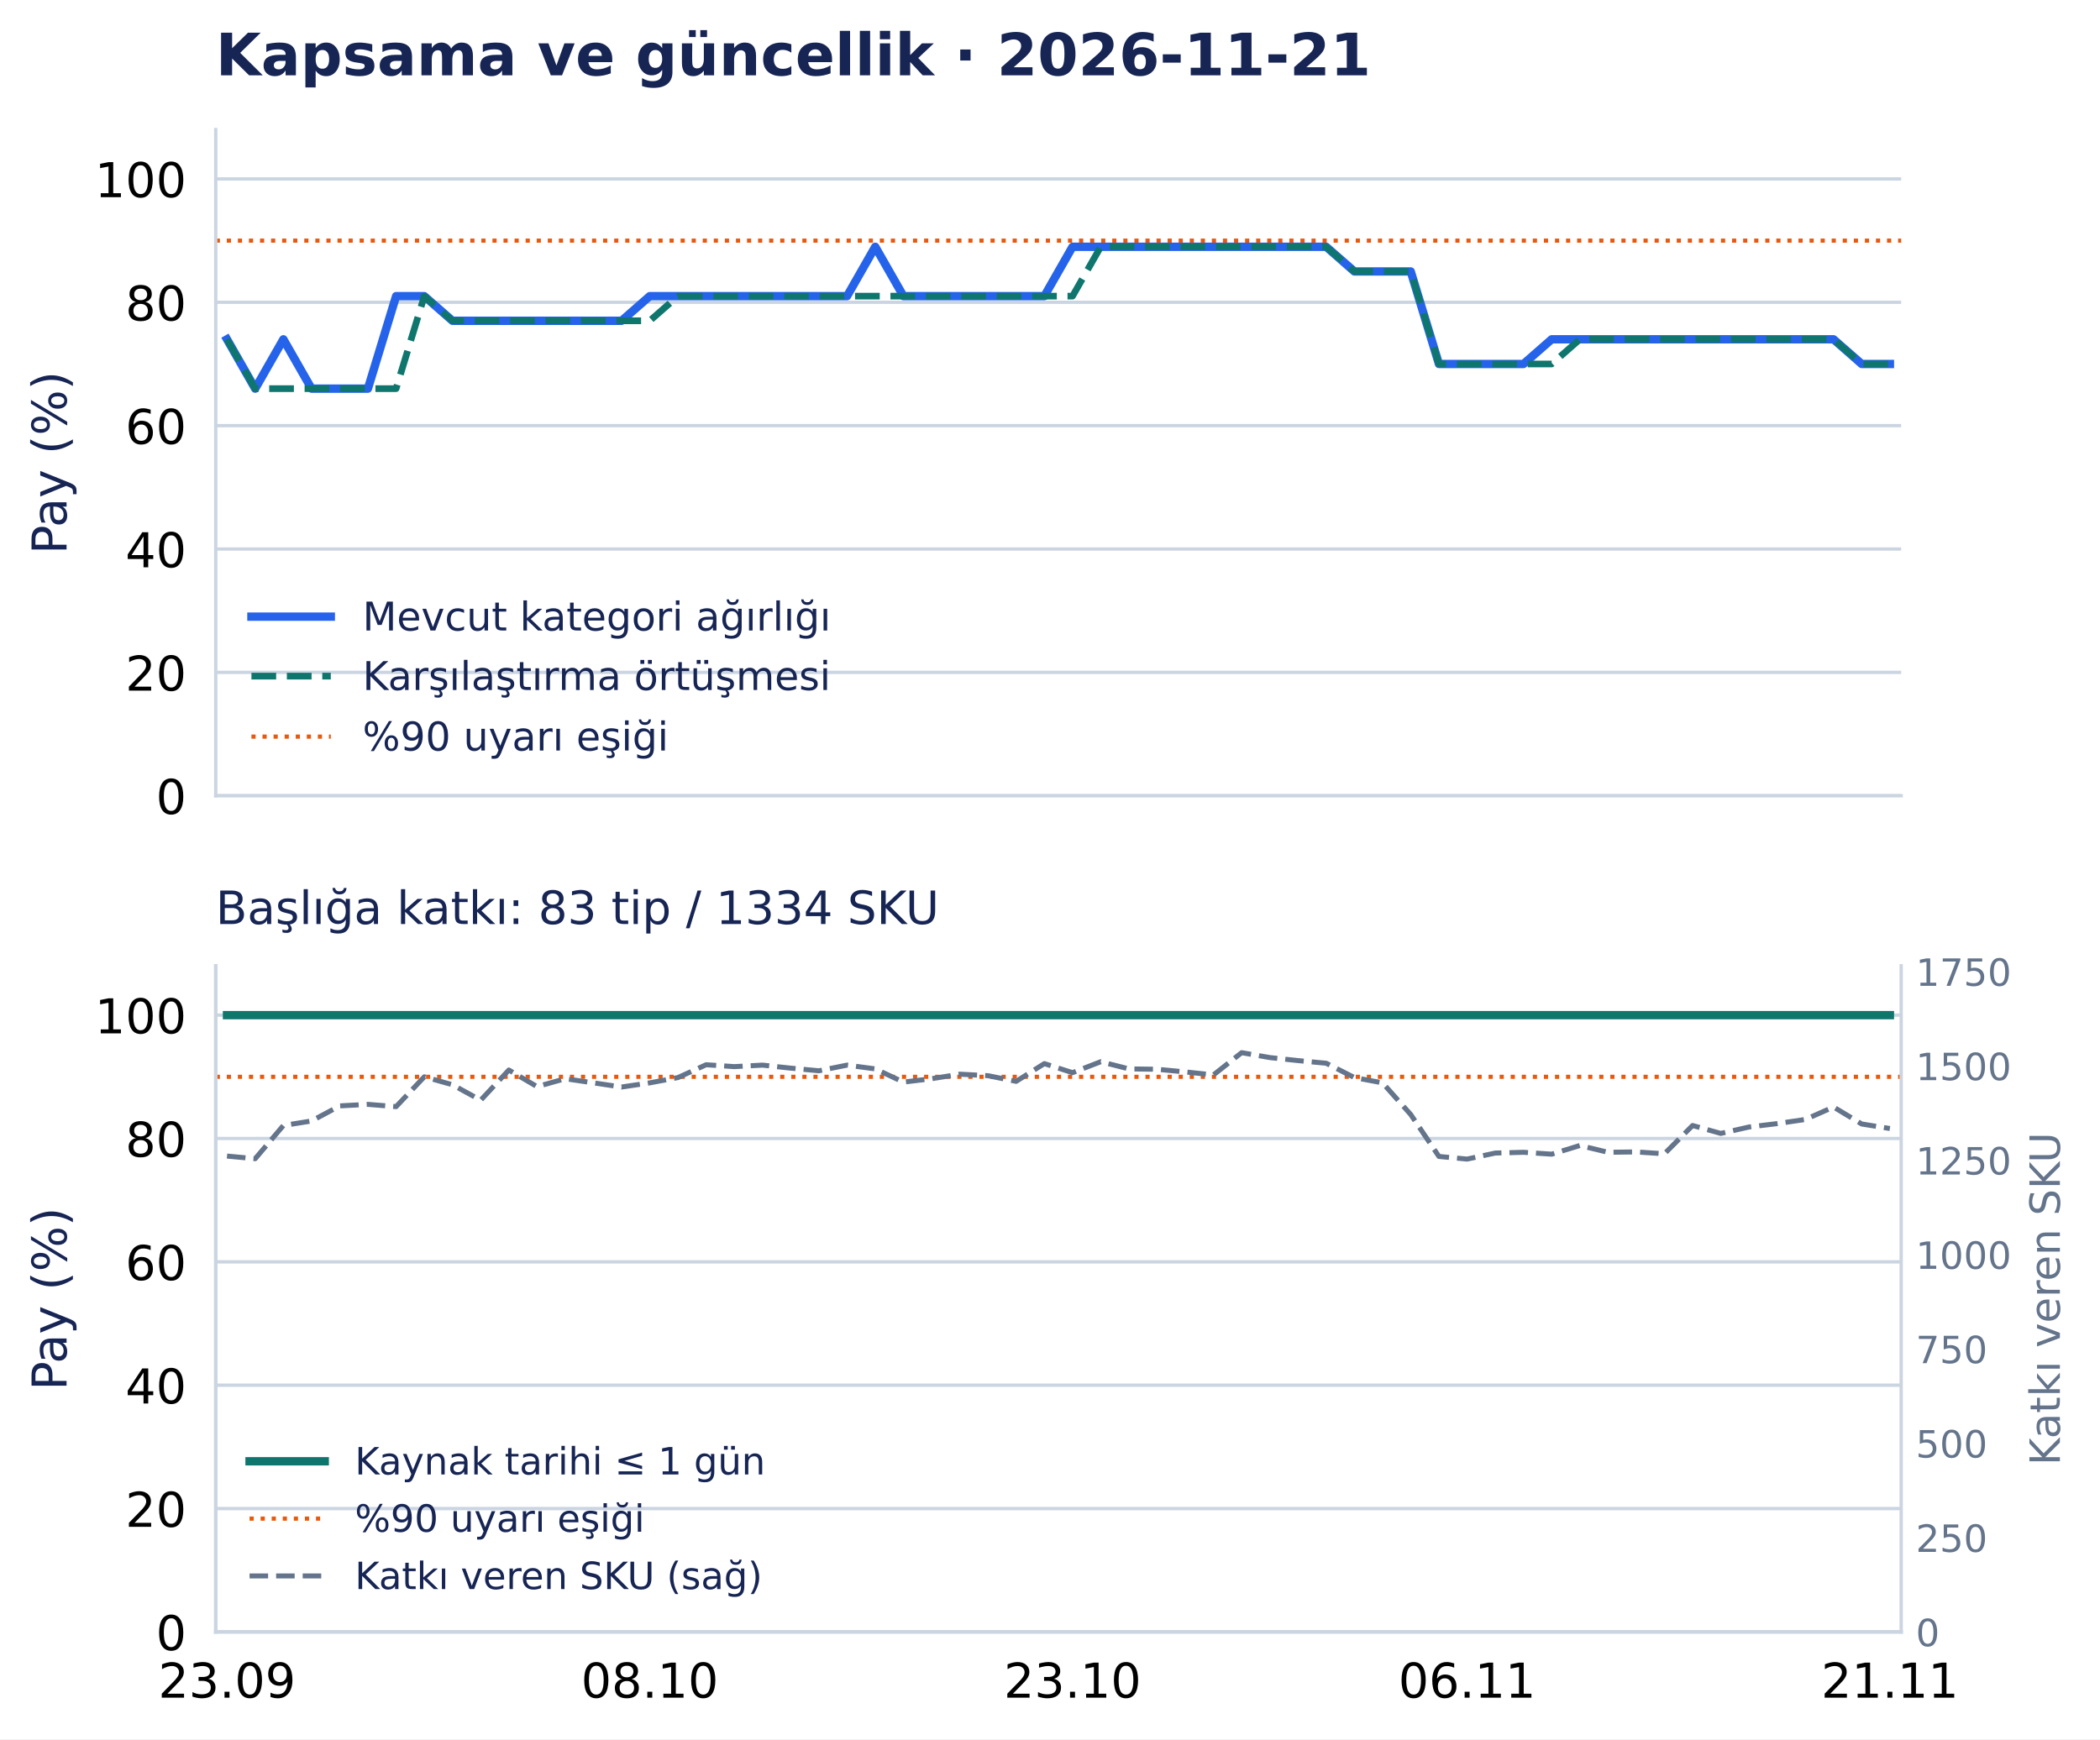
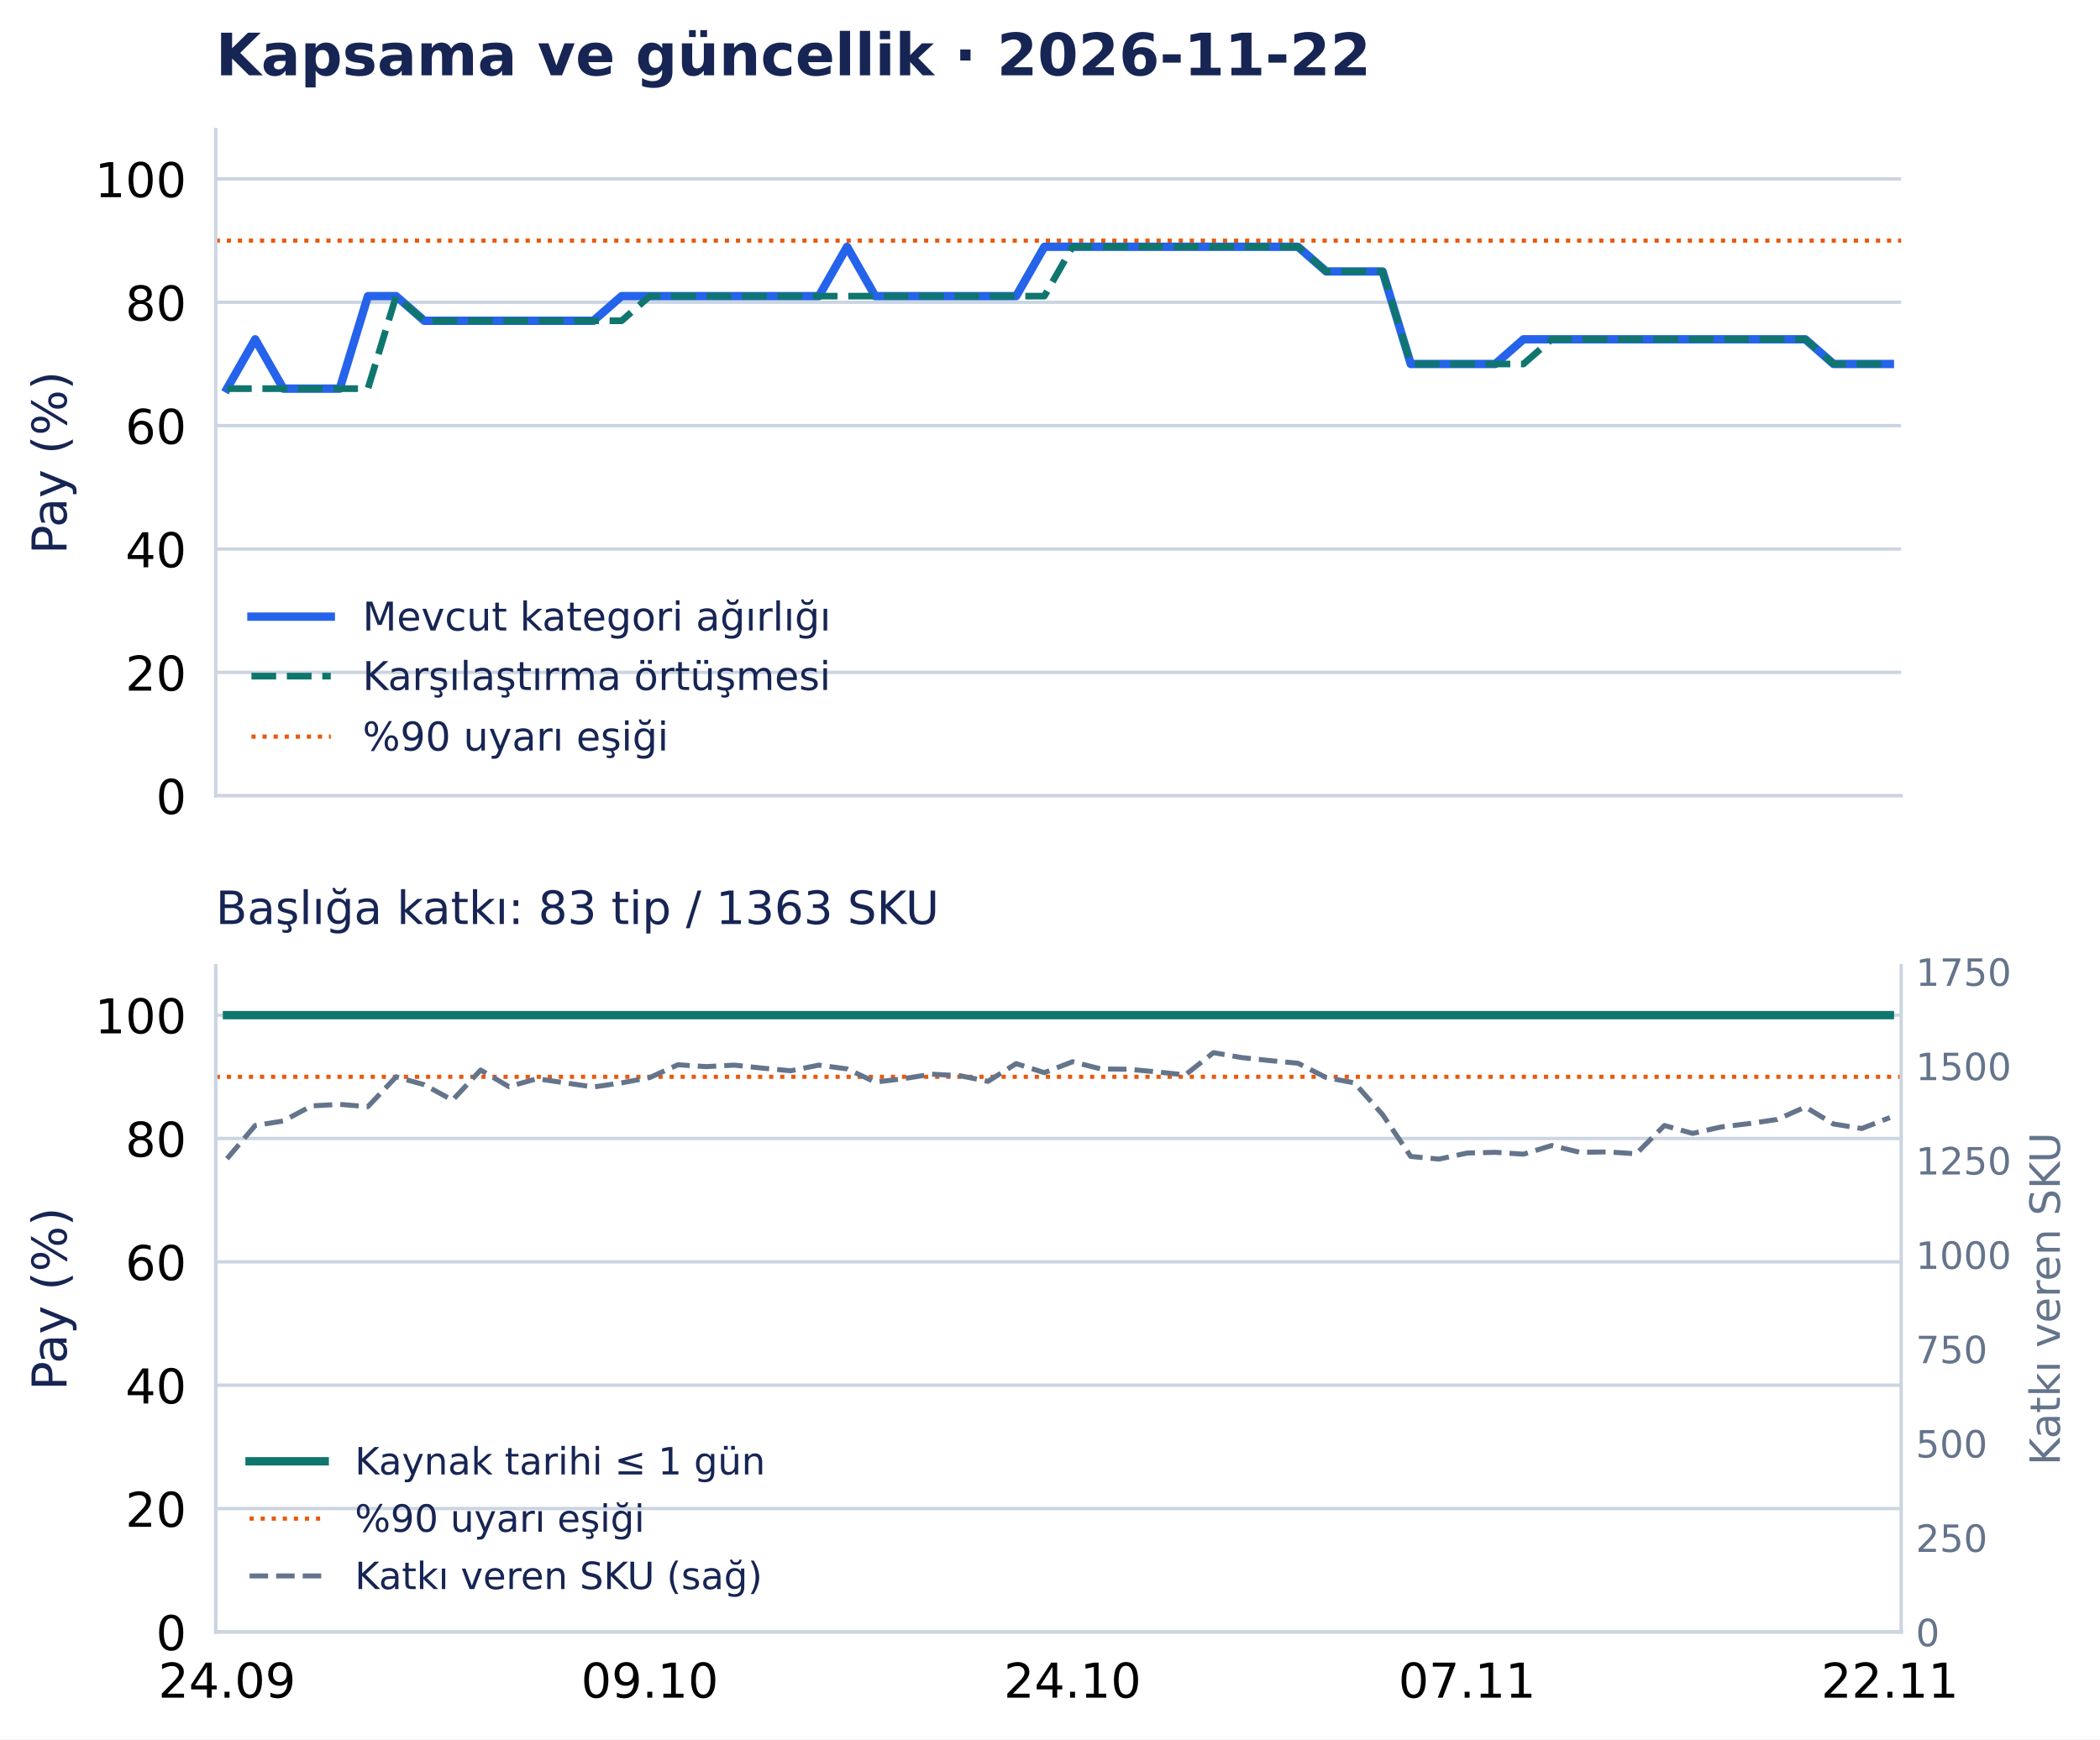
<svg xmlns="http://www.w3.org/2000/svg" width="502.794pt" height="416.535pt" viewBox="0 0 502.794 416.535" version="1.1">
  <defs>
    <style type="text/css">*{stroke-linejoin: round; stroke-linecap: butt}</style>
  </defs>
  <g id="figure_1">
    <g id="patch_1">
      <path d="M 0 416.535 L 502.794 416.535 L 502.794 0 L 0 0 z " style="fill: #ffffff" />
    </g>
    <g id="axes_1">
      <g id="patch_2">
        <path d="M 51.651 190.574 L 455.188 190.574 L 455.188 31.035 L 51.651 31.035 z " style="fill: #ffffff" />
      </g>
      <g id="matplotlib.axis_1">
        <g id="xtick_1">
          <g id="line2d_1" />
        </g>
        <g id="xtick_2">
          <g id="line2d_2" />
        </g>
        <g id="xtick_3">
          <g id="line2d_3" />
        </g>
        <g id="xtick_4">
          <g id="line2d_4" />
        </g>
        <g id="xtick_5">
          <g id="line2d_5" />
        </g>
      </g>
      <g id="matplotlib.axis_2">
        <g id="ytick_1">
          <g id="line2d_6">
            <path d="M 51.651 190.574 L 455.188 190.574 " clip-path="url(#p0e1365a26f)" style="fill: none; stroke: #cbd5e1; stroke-width: 0.8; stroke-linecap: square" />
          </g>
          <g id="line2d_7" />
          <g id="text_1">
            <text style="font-size: 11.5px; font-family: 'DejaVu Sans', 'Bitstream Vera Sans', 'Computer Modern Sans Serif', 'Lucida Grande', 'Verdana', 'Geneva', 'Lucid', 'Arial', 'Helvetica', 'Avant Garde', sans-serif; text-anchor: end" x="44.651" y="194.943" transform="rotate(-0 44.65062 194.9427)">0</text>
          </g>
        </g>
        <g id="ytick_2">
          <g id="line2d_8">
            <path d="M 51.651 161.03 L 455.188 161.03 " clip-path="url(#p0e1365a26f)" style="fill: none; stroke: #cbd5e1; stroke-width: 0.8; stroke-linecap: square" />
          </g>
          <g id="line2d_9" />
          <g id="text_2">
            <text style="font-size: 11.5px; font-family: 'DejaVu Sans', 'Bitstream Vera Sans', 'Computer Modern Sans Serif', 'Lucida Grande', 'Verdana', 'Geneva', 'Lucid', 'Arial', 'Helvetica', 'Avant Garde', sans-serif; text-anchor: end" x="44.651" y="165.398" transform="rotate(-0 44.65062 165.3983)">20</text>
          </g>
        </g>
        <g id="ytick_3">
          <g id="line2d_10">
            <path d="M 51.651 131.485 L 455.188 131.485 " clip-path="url(#p0e1365a26f)" style="fill: none; stroke: #cbd5e1; stroke-width: 0.8; stroke-linecap: square" />
          </g>
          <g id="line2d_11" />
          <g id="text_3">
            <text style="font-size: 11.5px; font-family: 'DejaVu Sans', 'Bitstream Vera Sans', 'Computer Modern Sans Serif', 'Lucida Grande', 'Verdana', 'Geneva', 'Lucid', 'Arial', 'Helvetica', 'Avant Garde', sans-serif; text-anchor: end" x="44.651" y="135.854" transform="rotate(-0 44.65062 135.854)">40</text>
          </g>
        </g>
        <g id="ytick_4">
          <g id="line2d_12">
            <path d="M 51.651 101.941 L 455.188 101.941 " clip-path="url(#p0e1365a26f)" style="fill: none; stroke: #cbd5e1; stroke-width: 0.8; stroke-linecap: square" />
          </g>
          <g id="line2d_13" />
          <g id="text_4">
            <text style="font-size: 11.5px; font-family: 'DejaVu Sans', 'Bitstream Vera Sans', 'Computer Modern Sans Serif', 'Lucida Grande', 'Verdana', 'Geneva', 'Lucid', 'Arial', 'Helvetica', 'Avant Garde', sans-serif; text-anchor: end" x="44.651" y="106.31" transform="rotate(-0 44.65062 106.3097)">60</text>
          </g>
        </g>
        <g id="ytick_5">
          <g id="line2d_14">
            <path d="M 51.651 72.397 L 455.188 72.397 " clip-path="url(#p0e1365a26f)" style="fill: none; stroke: #cbd5e1; stroke-width: 0.8; stroke-linecap: square" />
          </g>
          <g id="line2d_15" />
          <g id="text_5">
            <text style="font-size: 11.5px; font-family: 'DejaVu Sans', 'Bitstream Vera Sans', 'Computer Modern Sans Serif', 'Lucida Grande', 'Verdana', 'Geneva', 'Lucid', 'Arial', 'Helvetica', 'Avant Garde', sans-serif; text-anchor: end" x="44.651" y="76.765" transform="rotate(-0 44.65062 76.76539)">80</text>
          </g>
        </g>
        <g id="ytick_6">
          <g id="line2d_16">
            <path d="M 51.651 42.852 L 455.188 42.852 " clip-path="url(#p0e1365a26f)" style="fill: none; stroke: #cbd5e1; stroke-width: 0.8; stroke-linecap: square" />
          </g>
          <g id="line2d_17" />
          <g id="text_6">
            <text style="font-size: 11.5px; font-family: 'DejaVu Sans', 'Bitstream Vera Sans', 'Computer Modern Sans Serif', 'Lucida Grande', 'Verdana', 'Geneva', 'Lucid', 'Arial', 'Helvetica', 'Avant Garde', sans-serif; text-anchor: end" x="44.651" y="47.221" transform="rotate(-0 44.65062 47.22107)">100</text>
          </g>
        </g>
        <g id="text_7">
          <text style="font-size: 11.5px; font-family: 'DejaVu Sans', 'Bitstream Vera Sans', 'Computer Modern Sans Serif', 'Lucida Grande', 'Verdana', 'Geneva', 'Lucid', 'Arial', 'Helvetica', 'Avant Garde', sans-serif; text-anchor: middle; fill: #172554" x="15.937" y="110.804" transform="rotate(-90 15.93731 110.8044)">Pay (%)</text>
        </g>
      </g>
      <g id="line2d_18">
-         <path d="M 54.35 81.26 L 61.098 93.078 L 67.846 81.26 L 74.594 93.078 L 81.342 93.078 L 88.09 93.078 L 94.839 70.92 L 101.587 70.92 L 108.335 76.828 L 115.083 76.828 L 121.831 76.828 L 128.579 76.828 L 135.327 76.828 L 142.075 76.828 L 148.824 76.828 L 155.572 70.92 L 162.32 70.92 L 169.068 70.92 L 175.816 70.92 L 182.564 70.92 L 189.312 70.92 L 196.06 70.92 L 202.809 70.92 L 209.557 59.102 L 216.305 70.92 L 223.053 70.92 L 229.801 70.92 L 236.549 70.92 L 243.297 70.92 L 250.045 70.92 L 256.794 59.102 L 263.542 59.102 L 270.29 59.102 L 277.038 59.102 L 283.786 59.102 L 290.534 59.102 L 297.282 59.102 L 304.03 59.102 L 310.778 59.102 L 317.527 59.102 L 324.275 65.011 L 331.023 65.011 L 337.771 65.011 L 344.519 87.169 L 351.267 87.169 L 358.015 87.169 L 364.763 87.169 L 371.512 81.26 L 378.26 81.26 L 385.008 81.26 L 391.756 81.26 L 398.504 81.26 L 405.252 81.26 L 412 81.26 L 418.748 81.26 L 425.497 81.26 L 432.245 81.26 L 438.993 81.26 L 445.741 87.169 L 452.489 87.169 " clip-path="url(#p0e1365a26f)" style="fill: none; stroke: #2563eb; stroke-width: 2; stroke-linecap: square" />
+         <path d="M 54.35 93.078 L 61.098 81.26 L 67.846 93.078 L 74.594 93.078 L 81.342 93.078 L 88.09 70.92 L 94.839 70.92 L 101.587 76.828 L 108.335 76.828 L 115.083 76.828 L 121.831 76.828 L 128.579 76.828 L 135.327 76.828 L 142.075 76.828 L 148.824 70.92 L 155.572 70.92 L 162.32 70.92 L 169.068 70.92 L 175.816 70.92 L 182.564 70.92 L 189.312 70.92 L 196.06 70.92 L 202.809 59.102 L 209.557 70.92 L 216.305 70.92 L 223.053 70.92 L 229.801 70.92 L 236.549 70.92 L 243.297 70.92 L 250.045 59.102 L 256.794 59.102 L 263.542 59.102 L 270.29 59.102 L 277.038 59.102 L 283.786 59.102 L 290.534 59.102 L 297.282 59.102 L 304.03 59.102 L 310.778 59.102 L 317.527 65.011 L 324.275 65.011 L 331.023 65.011 L 337.771 87.169 L 344.519 87.169 L 351.267 87.169 L 358.015 87.169 L 364.763 81.26 L 371.512 81.26 L 378.26 81.26 L 385.008 81.26 L 391.756 81.26 L 398.504 81.26 L 405.252 81.26 L 412 81.26 L 418.748 81.26 L 425.497 81.26 L 432.245 81.26 L 438.993 87.169 L 445.741 87.169 L 452.489 87.169 " clip-path="url(#p0e1365a26f)" style="fill: none; stroke: #2563eb; stroke-width: 2; stroke-linecap: square" />
      </g>
      <g id="line2d_19">
-         <path d="M 54.35 81.26 L 61.098 93.078 L 67.846 93.078 L 74.594 93.078 L 81.342 93.078 L 88.09 93.078 L 94.839 93.078 L 101.587 70.92 L 108.335 76.828 L 115.083 76.828 L 121.831 76.828 L 128.579 76.828 L 135.327 76.828 L 142.075 76.828 L 148.824 76.828 L 155.572 76.828 L 162.32 70.92 L 169.068 70.92 L 175.816 70.92 L 182.564 70.92 L 189.312 70.92 L 196.06 70.92 L 202.809 70.92 L 209.557 70.92 L 216.305 70.92 L 223.053 70.92 L 229.801 70.92 L 236.549 70.92 L 243.297 70.92 L 250.045 70.92 L 256.794 70.92 L 263.542 59.102 L 270.29 59.102 L 277.038 59.102 L 283.786 59.102 L 290.534 59.102 L 297.282 59.102 L 304.03 59.102 L 310.778 59.102 L 317.527 59.102 L 324.275 65.011 L 331.023 65.011 L 337.771 65.011 L 344.519 87.169 L 351.267 87.169 L 358.015 87.169 L 364.763 87.169 L 371.512 87.169 L 378.26 81.26 L 385.008 81.26 L 391.756 81.26 L 398.504 81.26 L 405.252 81.26 L 412 81.26 L 418.748 81.26 L 425.497 81.26 L 432.245 81.26 L 438.993 81.26 L 445.741 87.169 L 452.489 87.169 " clip-path="url(#p0e1365a26f)" style="fill: none; stroke-dasharray: 5.92,2.56; stroke-dashoffset: 0; stroke: #0f766e; stroke-width: 1.6" />
+         <path d="M 54.35 93.078 L 61.098 93.078 L 67.846 93.078 L 74.594 93.078 L 81.342 93.078 L 88.09 93.078 L 94.839 70.92 L 101.587 76.828 L 108.335 76.828 L 115.083 76.828 L 121.831 76.828 L 128.579 76.828 L 135.327 76.828 L 142.075 76.828 L 148.824 76.828 L 155.572 70.92 L 162.32 70.92 L 169.068 70.92 L 175.816 70.92 L 182.564 70.92 L 189.312 70.92 L 196.06 70.92 L 202.809 70.92 L 209.557 70.92 L 216.305 70.92 L 223.053 70.92 L 229.801 70.92 L 236.549 70.92 L 243.297 70.92 L 250.045 70.92 L 256.794 59.102 L 263.542 59.102 L 270.29 59.102 L 277.038 59.102 L 283.786 59.102 L 290.534 59.102 L 297.282 59.102 L 304.03 59.102 L 310.778 59.102 L 317.527 65.011 L 324.275 65.011 L 331.023 65.011 L 337.771 87.169 L 344.519 87.169 L 351.267 87.169 L 358.015 87.169 L 364.763 87.169 L 371.512 81.26 L 378.26 81.26 L 385.008 81.26 L 391.756 81.26 L 398.504 81.26 L 405.252 81.26 L 412 81.26 L 418.748 81.26 L 425.497 81.26 L 432.245 81.26 L 438.993 87.169 L 445.741 87.169 L 452.489 87.169 " clip-path="url(#p0e1365a26f)" style="fill: none; stroke-dasharray: 5.92,2.56; stroke-dashoffset: 0; stroke: #0f766e; stroke-width: 1.6" />
      </g>
      <g id="line2d_20">
        <path d="M 51.651 57.625 L 455.188 57.625 " clip-path="url(#p0e1365a26f)" style="fill: none; stroke-dasharray: 1,1.65; stroke-dashoffset: 0; stroke: #ea580c" />
      </g>
      <g id="patch_3">
        <path d="M 51.651 190.574 L 51.651 31.035 " style="fill: none; stroke: #cbd5e1; stroke-width: 0.8; stroke-linejoin: miter; stroke-linecap: square" />
      </g>
      <g id="patch_4">
        <path d="M 51.651 190.574 L 455.188 190.574 " style="fill: none; stroke: #cbd5e1; stroke-width: 0.8; stroke-linejoin: miter; stroke-linecap: square" />
      </g>
      <g id="text_8">
-         <text style="font-weight: 700; font-size: 14px; font-family: 'DejaVu Sans', 'Bitstream Vera Sans', 'Computer Modern Sans Serif', 'Lucida Grande', 'Verdana', 'Geneva', 'Lucid', 'Arial', 'Helvetica', 'Avant Garde', sans-serif; text-anchor: start; fill: #172554" x="51.651" y="18.035" transform="rotate(-0 51.65062 18.03469)">Kapsama ve güncellik · 2026-11-21</text>
+         <text style="font-weight: 700; font-size: 14px; font-family: 'DejaVu Sans', 'Bitstream Vera Sans', 'Computer Modern Sans Serif', 'Lucida Grande', 'Verdana', 'Geneva', 'Lucid', 'Arial', 'Helvetica', 'Avant Garde', sans-serif; text-anchor: start; fill: #172554" x="51.651" y="18.035" transform="rotate(-0 51.65062 18.03469)">Kapsama ve güncellik · 2026-11-22</text>
      </g>
      <g id="legend_1">
        <g id="line2d_21">
          <path d="M 60.201 147.675 L 69.701 147.675 L 79.201 147.675 " style="fill: none; stroke: #2563eb; stroke-width: 2; stroke-linecap: square" />
        </g>
        <g id="text_9">
          <text style="font-size: 9.5px; font-family: 'DejaVu Sans', 'Bitstream Vera Sans', 'Computer Modern Sans Serif', 'Lucida Grande', 'Verdana', 'Geneva', 'Lucid', 'Arial', 'Helvetica', 'Avant Garde', sans-serif; text-anchor: start; fill: #172554" x="86.801" y="151" transform="rotate(-0 86.80062 150.9998)">Mevcut kategori ağırlığı</text>
        </g>
        <g id="line2d_22">
          <path d="M 60.201 161.926 L 69.701 161.926 L 79.201 161.926 " style="fill: none; stroke-dasharray: 5.92,2.56; stroke-dashoffset: 0; stroke: #0f766e; stroke-width: 1.6" />
        </g>
        <g id="text_10">
          <text style="font-size: 9.5px; font-family: 'DejaVu Sans', 'Bitstream Vera Sans', 'Computer Modern Sans Serif', 'Lucida Grande', 'Verdana', 'Geneva', 'Lucid', 'Arial', 'Helvetica', 'Avant Garde', sans-serif; text-anchor: start; fill: #172554" x="86.801" y="165.251" transform="rotate(-0 86.80062 165.2506)">Karşılaştırma örtüşmesi</text>
        </g>
        <g id="line2d_23">
          <path d="M 60.201 176.417 L 69.701 176.417 L 79.201 176.417 " style="fill: none; stroke-dasharray: 1,1.65; stroke-dashoffset: 0; stroke: #ea580c" />
        </g>
        <g id="text_11">
          <text style="font-size: 9.5px; font-family: 'DejaVu Sans', 'Bitstream Vera Sans', 'Computer Modern Sans Serif', 'Lucida Grande', 'Verdana', 'Geneva', 'Lucid', 'Arial', 'Helvetica', 'Avant Garde', sans-serif; text-anchor: start; fill: #172554" x="86.801" y="179.742" transform="rotate(-0 86.80062 179.7418)">%90 uyarı eşiği</text>
        </g>
      </g>
    </g>
    <g id="axes_2">
      <g id="patch_5">
        <path d="M 51.651 390.835 L 455.188 390.835 L 455.188 231.295 L 51.651 231.295 z " style="fill: #ffffff" />
      </g>
      <g id="matplotlib.axis_3">
        <g id="xtick_6">
          <g id="line2d_24" />
          <g id="text_12">
-             <text style="font-size: 11.5px; font-family: 'DejaVu Sans', 'Bitstream Vera Sans', 'Computer Modern Sans Serif', 'Lucida Grande', 'Verdana', 'Geneva', 'Lucid', 'Arial', 'Helvetica', 'Avant Garde', sans-serif; text-anchor: middle" x="54.35" y="406.572" transform="rotate(-0 54.34987 406.572)">23.09</text>
+             <text style="font-size: 11.5px; font-family: 'DejaVu Sans', 'Bitstream Vera Sans', 'Computer Modern Sans Serif', 'Lucida Grande', 'Verdana', 'Geneva', 'Lucid', 'Arial', 'Helvetica', 'Avant Garde', sans-serif; text-anchor: middle" x="54.35" y="406.572" transform="rotate(-0 54.34987 406.572)">24.09</text>
          </g>
        </g>
        <g id="xtick_7">
          <g id="line2d_25" />
          <g id="text_13">
-             <text style="font-size: 11.5px; font-family: 'DejaVu Sans', 'Bitstream Vera Sans', 'Computer Modern Sans Serif', 'Lucida Grande', 'Verdana', 'Geneva', 'Lucid', 'Arial', 'Helvetica', 'Avant Garde', sans-serif; text-anchor: middle" x="155.572" y="406.572" transform="rotate(-0 155.5717 406.572)">08.10</text>
+             <text style="font-size: 11.5px; font-family: 'DejaVu Sans', 'Bitstream Vera Sans', 'Computer Modern Sans Serif', 'Lucida Grande', 'Verdana', 'Geneva', 'Lucid', 'Arial', 'Helvetica', 'Avant Garde', sans-serif; text-anchor: middle" x="155.572" y="406.572" transform="rotate(-0 155.5717 406.572)">09.10</text>
          </g>
        </g>
        <g id="xtick_8">
          <g id="line2d_26" />
          <g id="text_14">
-             <text style="font-size: 11.5px; font-family: 'DejaVu Sans', 'Bitstream Vera Sans', 'Computer Modern Sans Serif', 'Lucida Grande', 'Verdana', 'Geneva', 'Lucid', 'Arial', 'Helvetica', 'Avant Garde', sans-serif; text-anchor: middle" x="256.794" y="406.572" transform="rotate(-0 256.7935 406.572)">23.10</text>
+             <text style="font-size: 11.5px; font-family: 'DejaVu Sans', 'Bitstream Vera Sans', 'Computer Modern Sans Serif', 'Lucida Grande', 'Verdana', 'Geneva', 'Lucid', 'Arial', 'Helvetica', 'Avant Garde', sans-serif; text-anchor: middle" x="256.794" y="406.572" transform="rotate(-0 256.7935 406.572)">24.10</text>
          </g>
        </g>
        <g id="xtick_9">
          <g id="line2d_27" />
          <g id="text_15">
-             <text style="font-size: 11.5px; font-family: 'DejaVu Sans', 'Bitstream Vera Sans', 'Computer Modern Sans Serif', 'Lucida Grande', 'Verdana', 'Geneva', 'Lucid', 'Arial', 'Helvetica', 'Avant Garde', sans-serif; text-anchor: middle" x="351.267" y="406.572" transform="rotate(-0 351.2672 406.572)">06.11</text>
+             <text style="font-size: 11.5px; font-family: 'DejaVu Sans', 'Bitstream Vera Sans', 'Computer Modern Sans Serif', 'Lucida Grande', 'Verdana', 'Geneva', 'Lucid', 'Arial', 'Helvetica', 'Avant Garde', sans-serif; text-anchor: middle" x="351.267" y="406.572" transform="rotate(-0 351.2672 406.572)">07.11</text>
          </g>
        </g>
        <g id="xtick_10">
          <g id="line2d_28" />
          <g id="text_16">
-             <text style="font-size: 11.5px; font-family: 'DejaVu Sans', 'Bitstream Vera Sans', 'Computer Modern Sans Serif', 'Lucida Grande', 'Verdana', 'Geneva', 'Lucid', 'Arial', 'Helvetica', 'Avant Garde', sans-serif; text-anchor: middle" x="452.489" y="406.572" transform="rotate(-0 452.489 406.572)">21.11</text>
+             <text style="font-size: 11.5px; font-family: 'DejaVu Sans', 'Bitstream Vera Sans', 'Computer Modern Sans Serif', 'Lucida Grande', 'Verdana', 'Geneva', 'Lucid', 'Arial', 'Helvetica', 'Avant Garde', sans-serif; text-anchor: middle" x="452.489" y="406.572" transform="rotate(-0 452.489 406.572)">22.11</text>
          </g>
        </g>
      </g>
      <g id="matplotlib.axis_4">
        <g id="ytick_7">
          <g id="line2d_29">
            <path d="M 51.651 390.835 L 455.188 390.835 " clip-path="url(#pd502d77126)" style="fill: none; stroke: #cbd5e1; stroke-width: 0.8; stroke-linecap: square" />
          </g>
          <g id="line2d_30" />
          <g id="text_17">
            <text style="font-size: 11.5px; font-family: 'DejaVu Sans', 'Bitstream Vera Sans', 'Computer Modern Sans Serif', 'Lucida Grande', 'Verdana', 'Geneva', 'Lucid', 'Arial', 'Helvetica', 'Avant Garde', sans-serif; text-anchor: end" x="44.651" y="395.203" transform="rotate(-0 44.65062 395.2033)">0</text>
          </g>
        </g>
        <g id="ytick_8">
          <g id="line2d_31">
            <path d="M 51.651 361.29 L 455.188 361.29 " clip-path="url(#pd502d77126)" style="fill: none; stroke: #cbd5e1; stroke-width: 0.8; stroke-linecap: square" />
          </g>
          <g id="line2d_32" />
          <g id="text_18">
            <text style="font-size: 11.5px; font-family: 'DejaVu Sans', 'Bitstream Vera Sans', 'Computer Modern Sans Serif', 'Lucida Grande', 'Verdana', 'Geneva', 'Lucid', 'Arial', 'Helvetica', 'Avant Garde', sans-serif; text-anchor: end" x="44.651" y="365.659" transform="rotate(-0 44.65062 365.659)">20</text>
          </g>
        </g>
        <g id="ytick_9">
          <g id="line2d_33">
            <path d="M 51.651 331.746 L 455.188 331.746 " clip-path="url(#pd502d77126)" style="fill: none; stroke: #cbd5e1; stroke-width: 0.8; stroke-linecap: square" />
          </g>
          <g id="line2d_34" />
          <g id="text_19">
            <text style="font-size: 11.5px; font-family: 'DejaVu Sans', 'Bitstream Vera Sans', 'Computer Modern Sans Serif', 'Lucida Grande', 'Verdana', 'Geneva', 'Lucid', 'Arial', 'Helvetica', 'Avant Garde', sans-serif; text-anchor: end" x="44.651" y="336.115" transform="rotate(-0 44.65062 336.1147)">40</text>
          </g>
        </g>
        <g id="ytick_10">
          <g id="line2d_35">
            <path d="M 51.651 302.202 L 455.188 302.202 " clip-path="url(#pd502d77126)" style="fill: none; stroke: #cbd5e1; stroke-width: 0.8; stroke-linecap: square" />
          </g>
          <g id="line2d_36" />
          <g id="text_20">
            <text style="font-size: 11.5px; font-family: 'DejaVu Sans', 'Bitstream Vera Sans', 'Computer Modern Sans Serif', 'Lucida Grande', 'Verdana', 'Geneva', 'Lucid', 'Arial', 'Helvetica', 'Avant Garde', sans-serif; text-anchor: end" x="44.651" y="306.57" transform="rotate(-0 44.65062 306.5704)">60</text>
          </g>
        </g>
        <g id="ytick_11">
          <g id="line2d_37">
            <path d="M 51.651 272.657 L 455.188 272.657 " clip-path="url(#pd502d77126)" style="fill: none; stroke: #cbd5e1; stroke-width: 0.8; stroke-linecap: square" />
          </g>
          <g id="line2d_38" />
          <g id="text_21">
            <text style="font-size: 11.5px; font-family: 'DejaVu Sans', 'Bitstream Vera Sans', 'Computer Modern Sans Serif', 'Lucida Grande', 'Verdana', 'Geneva', 'Lucid', 'Arial', 'Helvetica', 'Avant Garde', sans-serif; text-anchor: end" x="44.651" y="277.026" transform="rotate(-0 44.65062 277.0261)">80</text>
          </g>
        </g>
        <g id="ytick_12">
          <g id="line2d_39">
            <path d="M 51.651 243.113 L 455.188 243.113 " clip-path="url(#pd502d77126)" style="fill: none; stroke: #cbd5e1; stroke-width: 0.8; stroke-linecap: square" />
          </g>
          <g id="line2d_40" />
          <g id="text_22">
            <text style="font-size: 11.5px; font-family: 'DejaVu Sans', 'Bitstream Vera Sans', 'Computer Modern Sans Serif', 'Lucida Grande', 'Verdana', 'Geneva', 'Lucid', 'Arial', 'Helvetica', 'Avant Garde', sans-serif; text-anchor: end" x="44.651" y="247.482" transform="rotate(-0 44.65062 247.4817)">100</text>
          </g>
        </g>
        <g id="text_23">
          <text style="font-size: 11.5px; font-family: 'DejaVu Sans', 'Bitstream Vera Sans', 'Computer Modern Sans Serif', 'Lucida Grande', 'Verdana', 'Geneva', 'Lucid', 'Arial', 'Helvetica', 'Avant Garde', sans-serif; text-anchor: middle; fill: #172554" x="15.937" y="311.065" transform="rotate(-90 15.93731 311.065)">Pay (%)</text>
        </g>
      </g>
      <g id="line2d_41">
        <path d="M 54.35 243.113 L 61.098 243.113 L 67.846 243.113 L 74.594 243.113 L 81.342 243.113 L 88.09 243.113 L 94.839 243.113 L 101.587 243.113 L 108.335 243.113 L 115.083 243.113 L 121.831 243.113 L 128.579 243.113 L 135.327 243.113 L 142.075 243.113 L 148.824 243.113 L 155.572 243.113 L 162.32 243.113 L 169.068 243.113 L 175.816 243.113 L 182.564 243.113 L 189.312 243.113 L 196.06 243.113 L 202.809 243.113 L 209.557 243.113 L 216.305 243.113 L 223.053 243.113 L 229.801 243.113 L 236.549 243.113 L 243.297 243.113 L 250.045 243.113 L 256.794 243.113 L 263.542 243.113 L 270.29 243.113 L 277.038 243.113 L 283.786 243.113 L 290.534 243.113 L 297.282 243.113 L 304.03 243.113 L 310.778 243.113 L 317.527 243.113 L 324.275 243.113 L 331.023 243.113 L 337.771 243.113 L 344.519 243.113 L 351.267 243.113 L 358.015 243.113 L 364.763 243.113 L 371.512 243.113 L 378.26 243.113 L 385.008 243.113 L 391.756 243.113 L 398.504 243.113 L 405.252 243.113 L 412 243.113 L 418.748 243.113 L 425.497 243.113 L 432.245 243.113 L 438.993 243.113 L 445.741 243.113 L 452.489 243.113 " clip-path="url(#pd502d77126)" style="fill: none; stroke: #0f766e; stroke-width: 2; stroke-linecap: square" />
      </g>
      <g id="line2d_42">
        <path d="M 51.651 257.885 L 455.188 257.885 " clip-path="url(#pd502d77126)" style="fill: none; stroke-dasharray: 1,1.65; stroke-dashoffset: 0; stroke: #ea580c" />
      </g>
      <g id="patch_6">
        <path d="M 51.651 390.835 L 51.651 231.295 " style="fill: none; stroke: #cbd5e1; stroke-width: 0.8; stroke-linejoin: miter; stroke-linecap: square" />
      </g>
      <g id="patch_7">
        <path d="M 51.651 390.835 L 455.188 390.835 " style="fill: none; stroke: #cbd5e1; stroke-width: 0.8; stroke-linejoin: miter; stroke-linecap: square" />
      </g>
      <g id="text_24">
-         <text style="font-size: 11px; font-family: 'DejaVu Sans', 'Bitstream Vera Sans', 'Computer Modern Sans Serif', 'Lucida Grande', 'Verdana', 'Geneva', 'Lucid', 'Arial', 'Helvetica', 'Avant Garde', sans-serif; text-anchor: start; fill: #172554" x="51.651" y="221.295" transform="rotate(-0 51.65062 221.2954)">Başlığa katkı: 83 tip / 1334 SKU</text>
+         <text style="font-size: 11px; font-family: 'DejaVu Sans', 'Bitstream Vera Sans', 'Computer Modern Sans Serif', 'Lucida Grande', 'Verdana', 'Geneva', 'Lucid', 'Arial', 'Helvetica', 'Avant Garde', sans-serif; text-anchor: start; fill: #172554" x="51.651" y="221.295" transform="rotate(-0 51.65062 221.2954)">Başlığa katkı: 83 tip / 1363 SKU</text>
      </g>
      <g id="legend_2">
        <g id="line2d_43">
          <path d="M 59.751 349.966 L 68.751 349.966 L 77.751 349.966 " style="fill: none; stroke: #0f766e; stroke-width: 2; stroke-linecap: square" />
        </g>
        <g id="text_25">
          <text style="font-size: 9px; font-family: 'DejaVu Sans', 'Bitstream Vera Sans', 'Computer Modern Sans Serif', 'Lucida Grande', 'Verdana', 'Geneva', 'Lucid', 'Arial', 'Helvetica', 'Avant Garde', sans-serif; text-anchor: start; fill: #172554" x="84.951" y="353.116" transform="rotate(-0 84.95063 353.1155)">Kaynak tarihi ≤ 1 gün</text>
        </g>
        <g id="line2d_44">
          <path d="M 59.751 363.694 L 68.751 363.694 L 77.751 363.694 " style="fill: none; stroke-dasharray: 1,1.65; stroke-dashoffset: 0; stroke: #ea580c" />
        </g>
        <g id="text_26">
          <text style="font-size: 9px; font-family: 'DejaVu Sans', 'Bitstream Vera Sans', 'Computer Modern Sans Serif', 'Lucida Grande', 'Verdana', 'Geneva', 'Lucid', 'Arial', 'Helvetica', 'Avant Garde', sans-serif; text-anchor: start; fill: #172554" x="84.951" y="366.844" transform="rotate(-0 84.95063 366.8441)">%90 uyarı eşiği</text>
        </g>
        <g id="line2d_45">
          <path d="M 59.751 377.423 L 68.751 377.423 L 77.751 377.423 " style="fill: none; stroke-dasharray: 4.44,1.92; stroke-dashoffset: 0; stroke: #64748b; stroke-width: 1.2" />
        </g>
        <g id="text_27">
          <text style="font-size: 9px; font-family: 'DejaVu Sans', 'Bitstream Vera Sans', 'Computer Modern Sans Serif', 'Lucida Grande', 'Verdana', 'Geneva', 'Lucid', 'Arial', 'Helvetica', 'Avant Garde', sans-serif; text-anchor: start; fill: #172554" x="84.951" y="380.573" transform="rotate(-0 84.95063 380.5726)">Katkı veren SKU (sağ)</text>
        </g>
      </g>
    </g>
    <g id="axes_3">
      <g id="matplotlib.axis_5">
        <g id="ytick_13">
          <g id="line2d_46" />
          <g id="text_28">
            <text style="font-size: 9px; font-family: 'DejaVu Sans', 'Bitstream Vera Sans', 'Computer Modern Sans Serif', 'Lucida Grande', 'Verdana', 'Geneva', 'Lucid', 'Arial', 'Helvetica', 'Avant Garde', sans-serif; text-anchor: start; fill: #64748b" x="458.688" y="394.254" transform="rotate(-0 458.6883 394.2536)">0</text>
          </g>
        </g>
        <g id="ytick_14">
          <g id="line2d_47" />
          <g id="text_29">
            <text style="font-size: 9px; font-family: 'DejaVu Sans', 'Bitstream Vera Sans', 'Computer Modern Sans Serif', 'Lucida Grande', 'Verdana', 'Geneva', 'Lucid', 'Arial', 'Helvetica', 'Avant Garde', sans-serif; text-anchor: start; fill: #64748b" x="458.688" y="371.659" transform="rotate(-0 458.6883 371.6592)">250</text>
          </g>
        </g>
        <g id="ytick_15">
          <g id="line2d_48" />
          <g id="text_30">
            <text style="font-size: 9px; font-family: 'DejaVu Sans', 'Bitstream Vera Sans', 'Computer Modern Sans Serif', 'Lucida Grande', 'Verdana', 'Geneva', 'Lucid', 'Arial', 'Helvetica', 'Avant Garde', sans-serif; text-anchor: start; fill: #64748b" x="458.688" y="349.065" transform="rotate(-0 458.6883 349.0648)">500</text>
          </g>
        </g>
        <g id="ytick_16">
          <g id="line2d_49" />
          <g id="text_31">
            <text style="font-size: 9px; font-family: 'DejaVu Sans', 'Bitstream Vera Sans', 'Computer Modern Sans Serif', 'Lucida Grande', 'Verdana', 'Geneva', 'Lucid', 'Arial', 'Helvetica', 'Avant Garde', sans-serif; text-anchor: start; fill: #64748b" x="458.688" y="326.47" transform="rotate(-0 458.6883 326.4703)">750</text>
          </g>
        </g>
        <g id="ytick_17">
          <g id="line2d_50" />
          <g id="text_32">
            <text style="font-size: 9px; font-family: 'DejaVu Sans', 'Bitstream Vera Sans', 'Computer Modern Sans Serif', 'Lucida Grande', 'Verdana', 'Geneva', 'Lucid', 'Arial', 'Helvetica', 'Avant Garde', sans-serif; text-anchor: start; fill: #64748b" x="458.688" y="303.876" transform="rotate(-0 458.6883 303.8759)">1000</text>
          </g>
        </g>
        <g id="ytick_18">
          <g id="line2d_51" />
          <g id="text_33">
            <text style="font-size: 9px; font-family: 'DejaVu Sans', 'Bitstream Vera Sans', 'Computer Modern Sans Serif', 'Lucida Grande', 'Verdana', 'Geneva', 'Lucid', 'Arial', 'Helvetica', 'Avant Garde', sans-serif; text-anchor: start; fill: #64748b" x="458.688" y="281.281" transform="rotate(-0 458.6883 281.2814)">1250</text>
          </g>
        </g>
        <g id="ytick_19">
          <g id="line2d_52" />
          <g id="text_34">
            <text style="font-size: 9px; font-family: 'DejaVu Sans', 'Bitstream Vera Sans', 'Computer Modern Sans Serif', 'Lucida Grande', 'Verdana', 'Geneva', 'Lucid', 'Arial', 'Helvetica', 'Avant Garde', sans-serif; text-anchor: start; fill: #64748b" x="458.688" y="258.687" transform="rotate(-0 458.6883 258.687)">1500</text>
          </g>
        </g>
        <g id="ytick_20">
          <g id="line2d_53" />
          <g id="text_35">
            <text style="font-size: 9px; font-family: 'DejaVu Sans', 'Bitstream Vera Sans', 'Computer Modern Sans Serif', 'Lucida Grande', 'Verdana', 'Geneva', 'Lucid', 'Arial', 'Helvetica', 'Avant Garde', sans-serif; text-anchor: start; fill: #64748b" x="458.688" y="236.093" transform="rotate(-0 458.6883 236.0926)">1750</text>
          </g>
        </g>
        <g id="text_36">
          <text style="font-size: 10px; font-family: 'DejaVu Sans', 'Bitstream Vera Sans', 'Computer Modern Sans Serif', 'Lucida Grande', 'Verdana', 'Geneva', 'Lucid', 'Arial', 'Helvetica', 'Avant Garde', sans-serif; text-anchor: middle; fill: #64748b" x="493.192" y="311.065" transform="rotate(-90 493.1917 311.065)">Katkı veren SKU</text>
        </g>
      </g>
      <g id="line2d_54">
-         <path d="M 54.35 276.868 L 61.098 277.501 L 67.846 269.548 L 74.594 268.463 L 81.342 264.848 L 88.09 264.487 L 94.839 265.029 L 101.587 257.889 L 108.335 259.787 L 115.083 263.492 L 121.831 256.262 L 128.579 260.239 L 135.327 258.341 L 142.075 259.335 L 148.824 260.329 L 155.572 259.335 L 162.32 258.07 L 169.068 254.997 L 175.816 255.449 L 182.564 255.087 L 189.312 255.81 L 196.06 256.443 L 202.809 255.087 L 209.557 255.991 L 216.305 259.154 L 223.053 258.341 L 229.801 257.256 L 236.549 257.618 L 243.297 258.974 L 250.045 254.726 L 256.794 256.895 L 263.542 254.274 L 270.29 255.991 L 277.038 256.081 L 283.786 256.714 L 290.534 257.437 L 297.282 252.105 L 304.03 253.28 L 310.778 254.003 L 317.527 254.635 L 324.275 258.07 L 331.023 259.335 L 337.771 266.927 L 344.519 276.959 L 351.267 277.591 L 358.015 276.145 L 364.763 275.965 L 371.512 276.416 L 378.26 274.338 L 385.008 275.965 L 391.756 275.874 L 398.504 276.326 L 405.252 269.548 L 412 271.446 L 418.748 269.909 L 425.497 269.096 L 432.245 268.102 L 438.993 265.119 L 445.741 269.186 L 452.489 270.271 " clip-path="url(#pd502d77126)" style="fill: none; stroke-dasharray: 4.44,1.92; stroke-dashoffset: 0; stroke: #64748b; stroke-width: 1.2" />
+         <path d="M 54.35 277.501 L 61.098 269.548 L 67.846 268.463 L 74.594 264.848 L 81.342 264.487 L 88.09 265.029 L 94.839 257.889 L 101.587 259.787 L 108.335 263.492 L 115.083 256.262 L 121.831 260.239 L 128.579 258.341 L 135.327 259.335 L 142.075 260.329 L 148.824 259.335 L 155.572 258.07 L 162.32 254.997 L 169.068 255.449 L 175.816 255.087 L 182.564 255.81 L 189.312 256.443 L 196.06 255.087 L 202.809 255.991 L 209.557 259.154 L 216.305 258.341 L 223.053 257.256 L 229.801 257.618 L 236.549 258.974 L 243.297 254.726 L 250.045 256.895 L 256.794 254.274 L 263.542 255.991 L 270.29 256.081 L 277.038 256.714 L 283.786 257.437 L 290.534 252.105 L 297.282 253.28 L 304.03 254.003 L 310.778 254.635 L 317.527 258.07 L 324.275 259.335 L 331.023 266.927 L 337.771 276.959 L 344.519 277.591 L 351.267 276.145 L 358.015 275.965 L 364.763 276.416 L 371.512 274.338 L 378.26 275.965 L 385.008 275.874 L 391.756 276.326 L 398.504 269.548 L 405.252 271.446 L 412 269.909 L 418.748 269.096 L 425.497 268.102 L 432.245 265.119 L 438.993 269.186 L 445.741 270.271 L 452.489 267.65 " clip-path="url(#pd502d77126)" style="fill: none; stroke-dasharray: 4.44,1.92; stroke-dashoffset: 0; stroke: #64748b; stroke-width: 1.2" />
      </g>
      <g id="patch_8">
        <path d="M 51.651 390.835 L 51.651 231.295 " style="fill: none; stroke: #cbd5e1; stroke-width: 0.8; stroke-linejoin: miter; stroke-linecap: square" />
      </g>
      <g id="patch_9">
        <path d="M 455.188 390.835 L 455.188 231.295 " style="fill: none; stroke: #cbd5e1; stroke-width: 0.8; stroke-linejoin: miter; stroke-linecap: square" />
      </g>
      <g id="patch_10">
        <path d="M 51.651 390.835 L 455.188 390.835 " style="fill: none; stroke: #cbd5e1; stroke-width: 0.8; stroke-linejoin: miter; stroke-linecap: square" />
      </g>
    </g>
  </g>
  <defs>
    <clipPath id="p0e1365a26f">
      <rect x="51.651" y="31.035" width="403.538" height="159.539" />
    </clipPath>
    <clipPath id="pd502d77126">
      <rect x="51.651" y="231.295" width="403.538" height="159.539" />
    </clipPath>
  </defs>
</svg>
